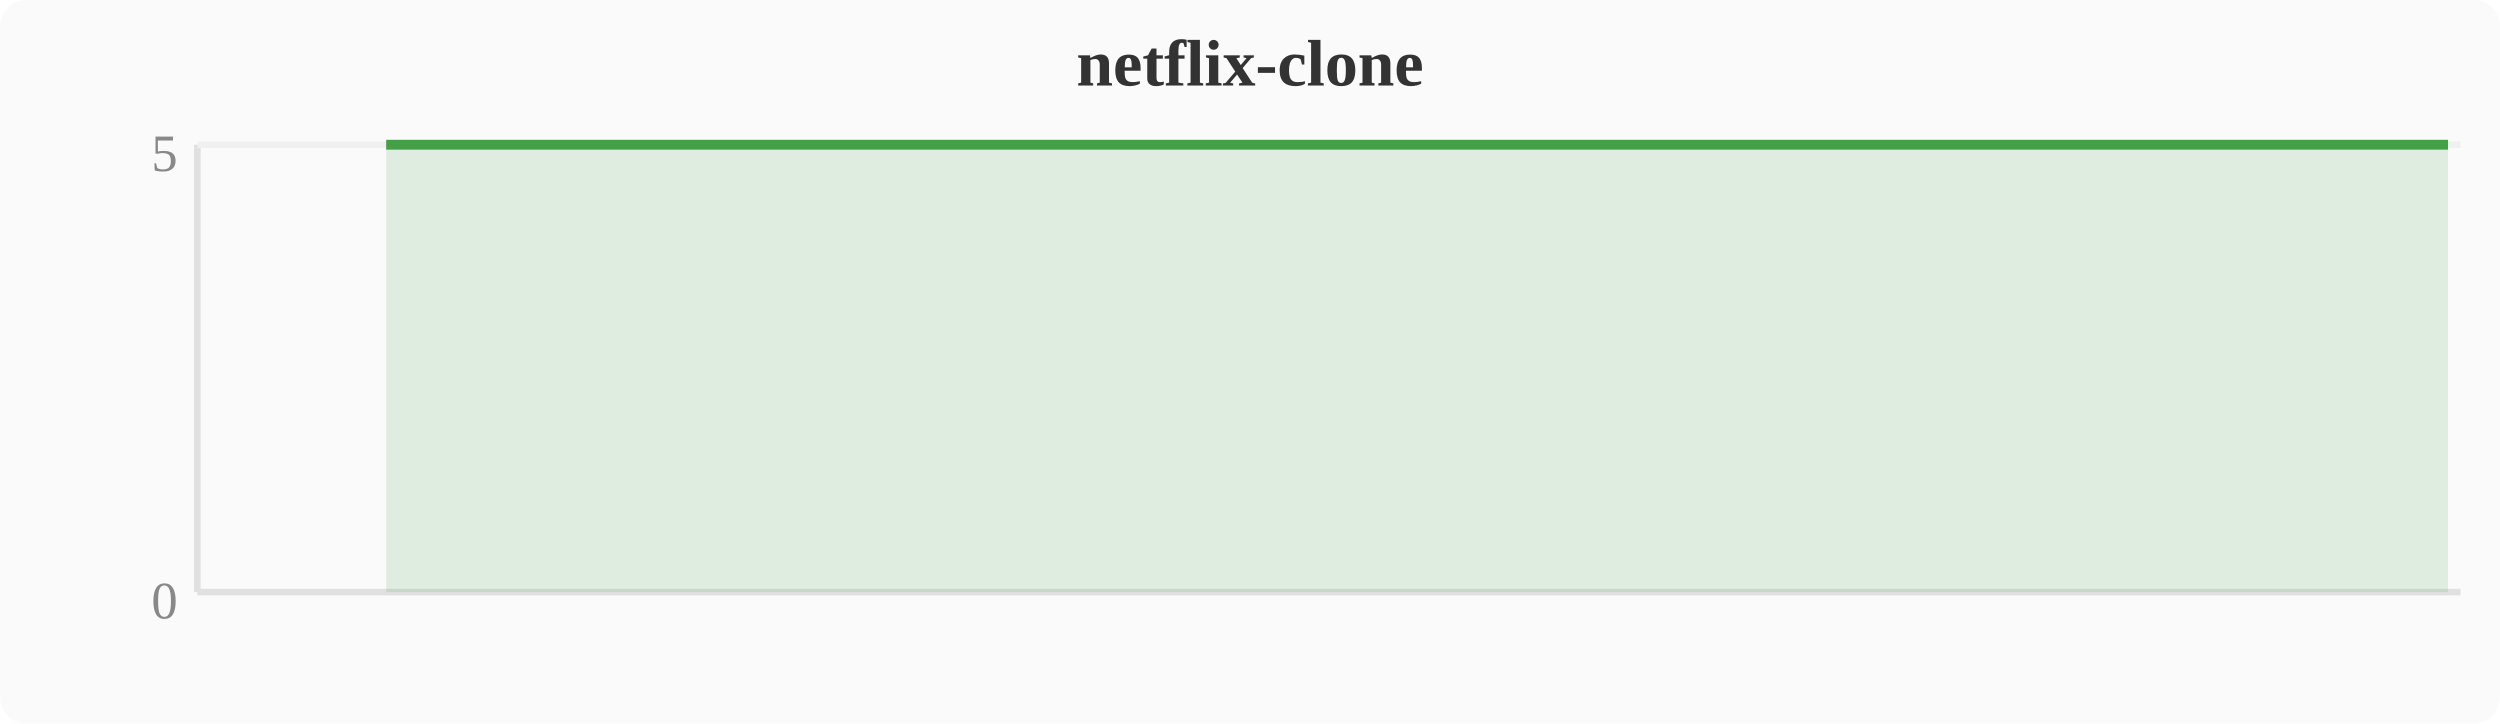
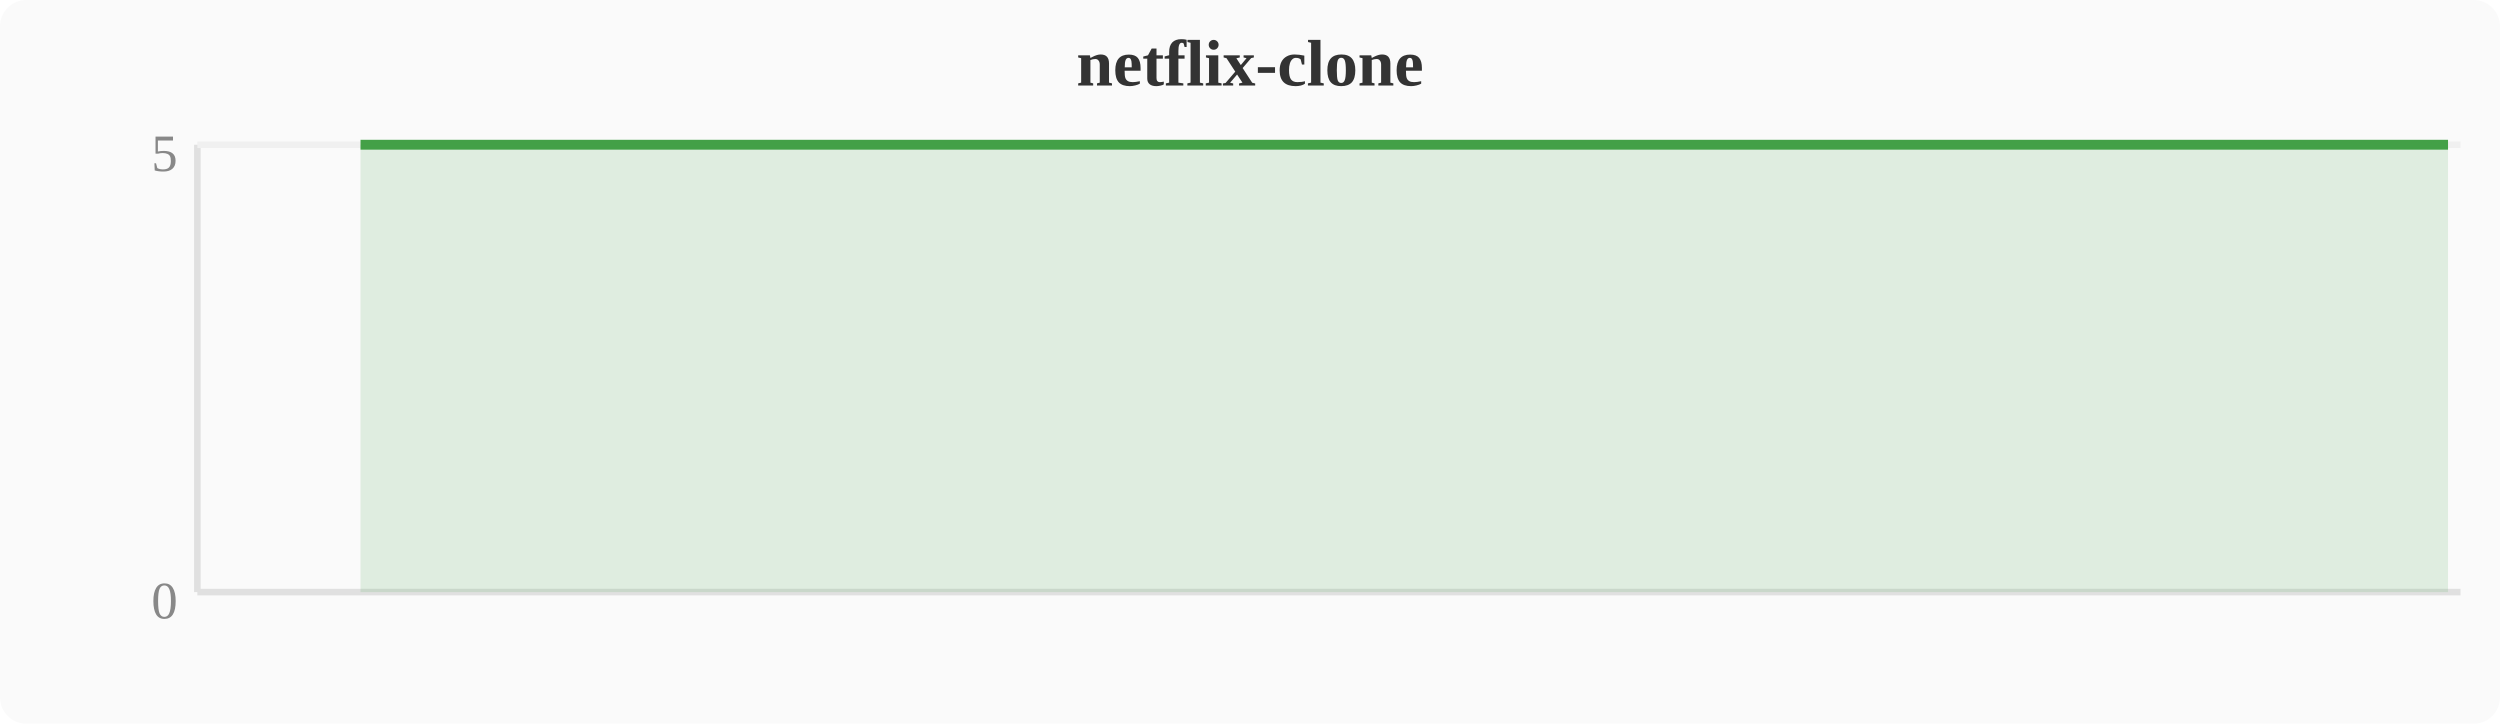
<svg xmlns="http://www.w3.org/2000/svg" width="380" height="110" viewBox="0 0 380 110">
  <rect width="380" height="110" fill="#fafafa" rx="4" />
  <text x="190" y="13" text-anchor="middle" font-size="10" font-weight="bold" fill="#333">netflix-clone</text>
  <line x1="30" y1="22" x2="30" y2="90" stroke="#e0e0e0" stroke-width="1" />
  <line x1="30" y1="90" x2="374" y2="90" stroke="#e0e0e0" stroke-width="1" />
  <line x1="30" y1="22" x2="374" y2="22" stroke="#f0f0f0" stroke-width="1" />
  <text x="27" y="94" text-anchor="end" font-size="8" fill="#888">0</text>
  <text x="27" y="26" text-anchor="end" font-size="8" fill="#888">5</text>
-   <polygon points="58.7,22.0 62.5,22.0 66.3,22.0 70.1,22.0 74.0,22.0 77.8,22.0 81.6,22.0 85.4,22.0 89.2,22.0 93.1,22.0 96.9,22.0 100.7,22.0 104.5,22.0 108.4,22.0 112.2,22.0 116.0,22.0 119.8,22.0 123.6,22.0 127.5,22.0 131.3,22.0 135.1,22.0 138.9,22.0 142.8,22.0 146.6,22.0 150.4,22.0 154.2,22.0 158.0,22.0 161.9,22.0 165.7,22.0 169.5,22.0 173.3,22.0 177.2,22.0 181.0,22.0 184.8,22.0 188.6,22.0 192.4,22.0 196.3,22.0 200.1,22.0 203.9,22.0 207.7,22.0 211.6,22.0 215.4,22.0 219.2,22.0 223.0,22.0 226.8,22.0 230.7,22.0 234.5,22.0 238.3,22.0 242.1,22.0 246.0,22.0 249.8,22.0 253.6,22.0 257.4,22.0 261.2,22.0 265.1,22.0 268.9,22.0 272.7,22.0 276.5,22.0 280.4,22.0 284.2,22.0 288.0,22.0 291.8,22.0 295.6,22.0 299.5,22.0 303.3,22.0 307.1,22.0 310.9,22.0 314.8,22.0 318.6,22.0 322.4,22.0 326.2,22.0 330.0,22.0 333.9,22.0 337.7,22.0 341.5,22.0 345.3,22.0 349.2,22.0 353.0,22.0 356.8,22.0 360.6,22.0 364.4,22.0 368.3,22.0 372.1,22.0 372.1,90 58.7,90" fill="#43a047" opacity="0.15" />
-   <polyline points="58.7,22.0 62.5,22.0 66.3,22.0 70.1,22.0 74.0,22.0 77.8,22.0 81.6,22.0 85.4,22.0 89.2,22.0 93.1,22.0 96.9,22.0 100.7,22.0 104.5,22.0 108.4,22.0 112.2,22.0 116.0,22.0 119.8,22.0 123.6,22.0 127.5,22.0 131.3,22.0 135.1,22.0 138.9,22.0 142.8,22.0 146.6,22.0 150.4,22.0 154.2,22.0 158.0,22.0 161.9,22.0 165.7,22.0 169.5,22.0 173.3,22.0 177.2,22.0 181.0,22.0 184.8,22.0 188.6,22.0 192.4,22.0 196.3,22.0 200.1,22.0 203.9,22.0 207.7,22.0 211.6,22.0 215.4,22.0 219.2,22.0 223.0,22.0 226.8,22.0 230.7,22.0 234.5,22.0 238.3,22.0 242.1,22.0 246.0,22.0 249.8,22.0 253.6,22.0 257.4,22.0 261.2,22.0 265.1,22.0 268.9,22.0 272.7,22.0 276.5,22.0 280.4,22.0 284.2,22.0 288.0,22.0 291.8,22.0 295.6,22.0 299.5,22.0 303.3,22.0 307.1,22.0 310.9,22.0 314.8,22.0 318.6,22.0 322.4,22.0 326.2,22.0 330.0,22.0 333.9,22.0 337.7,22.0 341.5,22.0 345.3,22.0 349.2,22.0 353.0,22.0 356.8,22.0 360.6,22.0 364.4,22.0 368.3,22.0 372.1,22.0" fill="none" stroke="#43a047" stroke-width="1.5" stroke-linejoin="round" />
+   <polygon points="54.8,22.0 58.7,22.0 62.5,22.0 66.3,22.0 70.1,22.0 74.0,22.0 77.8,22.0 81.6,22.0 85.4,22.0 89.2,22.0 93.1,22.0 96.9,22.0 100.7,22.0 104.5,22.0 108.4,22.0 112.2,22.0 116.0,22.0 119.8,22.0 123.6,22.0 127.5,22.0 131.3,22.0 135.1,22.0 138.9,22.0 142.8,22.0 146.6,22.0 150.4,22.0 154.2,22.0 158.0,22.0 161.9,22.0 165.7,22.0 169.5,22.0 173.3,22.0 177.2,22.0 181.0,22.0 184.8,22.0 188.6,22.0 192.4,22.0 196.3,22.0 200.1,22.0 203.9,22.0 207.7,22.0 211.6,22.0 215.4,22.0 219.2,22.0 223.0,22.0 226.8,22.0 230.7,22.0 234.5,22.0 238.3,22.0 242.1,22.0 246.0,22.0 249.8,22.0 253.6,22.0 257.4,22.0 261.2,22.0 265.1,22.0 268.9,22.0 272.7,22.0 276.5,22.0 280.4,22.0 284.2,22.0 288.0,22.0 291.8,22.0 295.6,22.0 299.5,22.0 303.3,22.0 307.1,22.0 310.9,22.0 314.8,22.0 318.6,22.0 322.4,22.0 326.2,22.0 330.0,22.0 333.9,22.0 337.7,22.0 341.5,22.0 345.3,22.0 349.2,22.0 353.0,22.0 356.8,22.0 360.6,22.0 364.4,22.0 368.3,22.0 372.1,22.0 372.1,90 54.8,90" fill="#43a047" opacity="0.15" />
+   <polyline points="54.8,22.0 58.7,22.0 62.5,22.0 66.3,22.0 70.1,22.0 74.0,22.0 77.8,22.0 81.6,22.0 85.4,22.0 89.2,22.0 93.1,22.0 96.9,22.0 100.7,22.0 104.5,22.0 108.4,22.0 112.2,22.0 116.0,22.0 119.8,22.0 123.6,22.0 127.5,22.0 131.3,22.0 135.1,22.0 138.9,22.0 142.8,22.0 146.6,22.0 150.4,22.0 154.2,22.0 158.0,22.0 161.9,22.0 165.7,22.0 169.5,22.0 173.3,22.0 177.2,22.0 181.0,22.0 184.8,22.0 188.6,22.0 192.4,22.0 196.3,22.0 200.1,22.0 203.9,22.0 207.7,22.0 211.6,22.0 215.4,22.0 219.2,22.0 223.0,22.0 226.8,22.0 230.7,22.0 234.5,22.0 238.3,22.0 242.1,22.0 246.0,22.0 249.8,22.0 253.6,22.0 257.4,22.0 261.2,22.0 265.1,22.0 268.9,22.0 272.7,22.0 276.5,22.0 280.4,22.0 284.2,22.0 288.0,22.0 291.8,22.0 295.6,22.0 299.5,22.0 303.3,22.0 307.1,22.0 310.9,22.0 314.8,22.0 318.6,22.0 322.4,22.0 326.2,22.0 330.0,22.0 333.9,22.0 337.7,22.0 341.5,22.0 345.3,22.0 349.2,22.0 353.0,22.0 356.8,22.0 360.6,22.0 364.4,22.0 368.3,22.0 372.1,22.0" fill="none" stroke="#43a047" stroke-width="1.5" stroke-linejoin="round" />
</svg>
